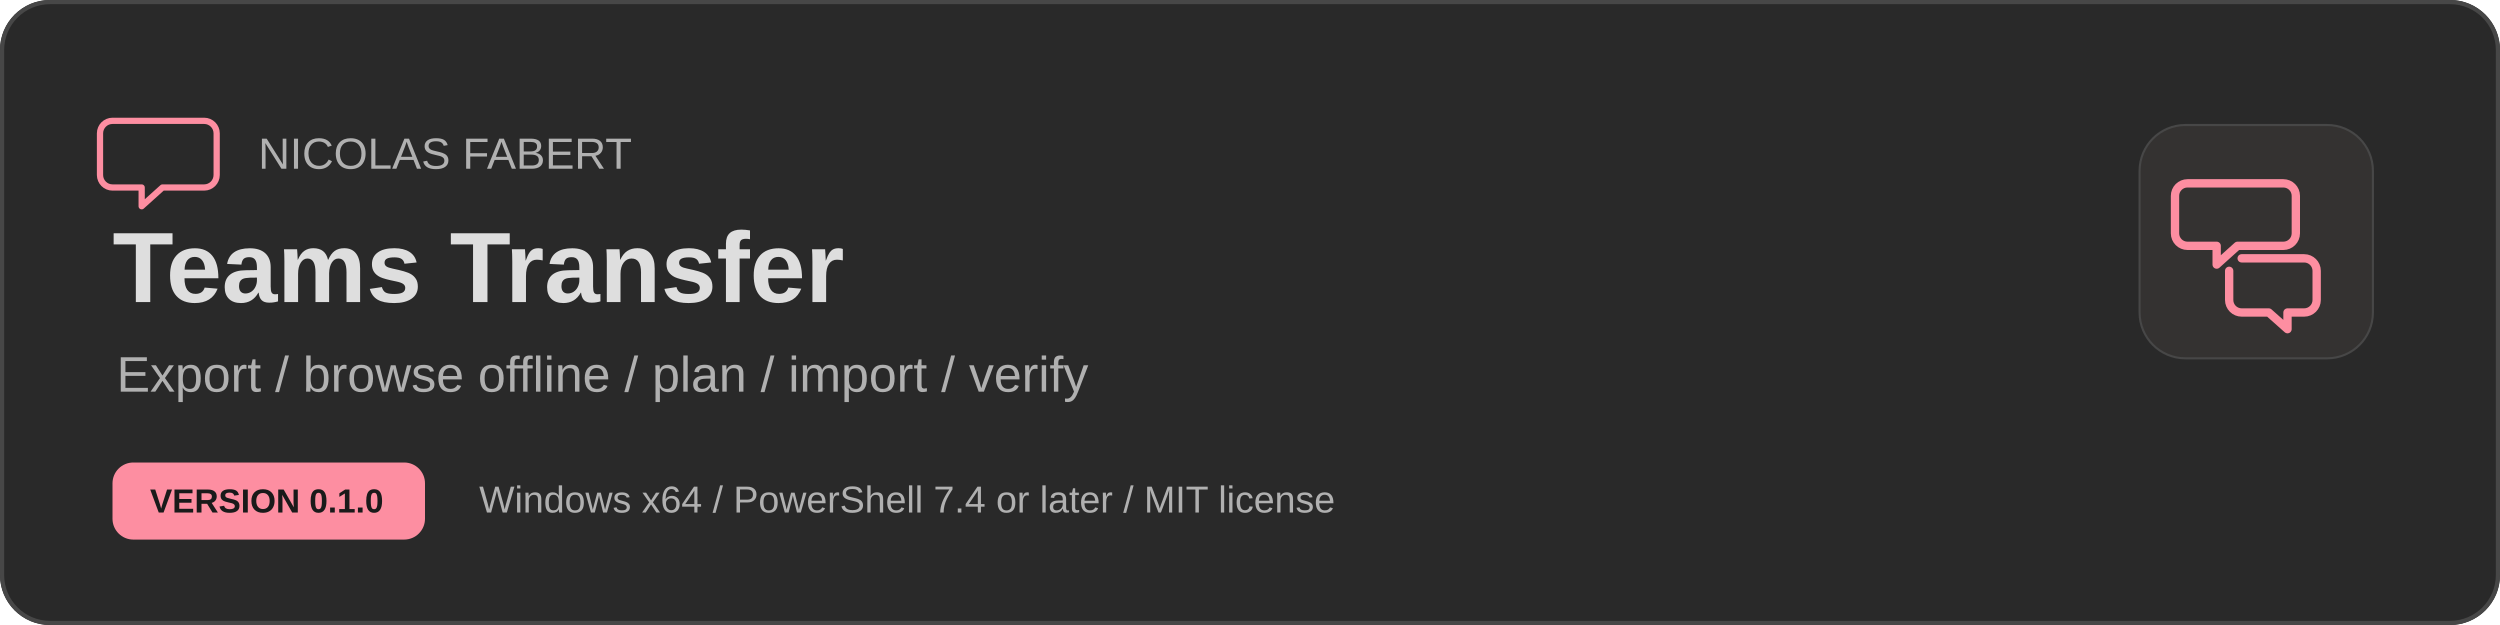
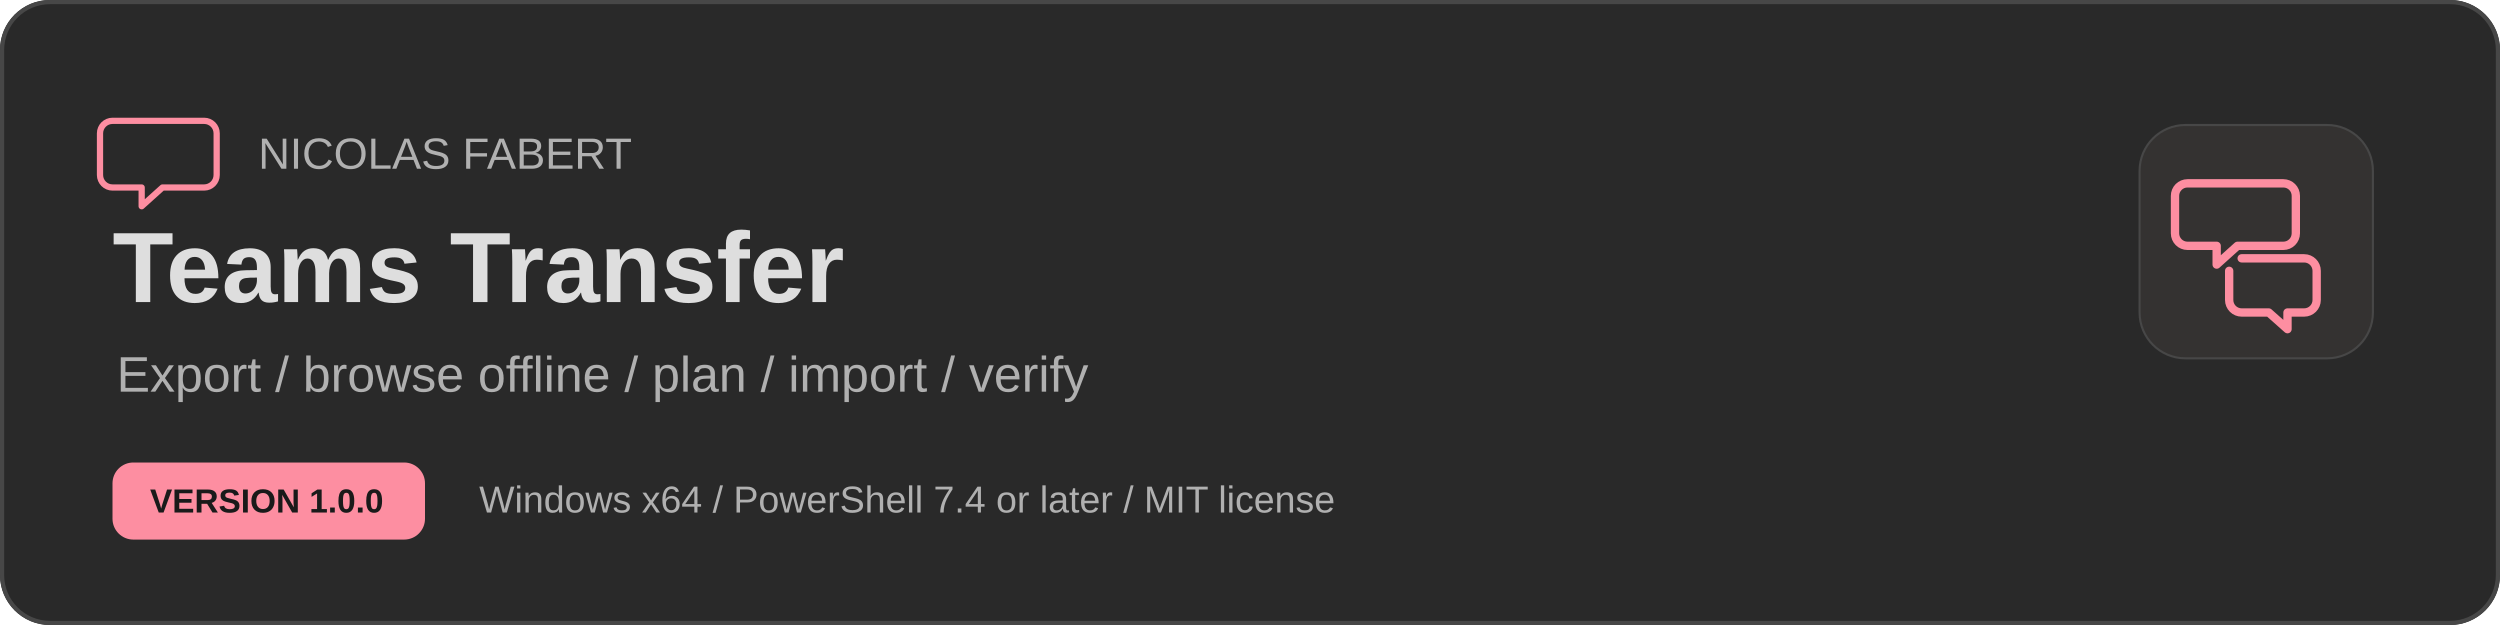
<svg xmlns="http://www.w3.org/2000/svg" width="1200" height="300" viewBox="0 0 1200 300" role="img" aria-labelledby="title desc">
  <rect width="1200" height="300" rx="24" fill="#292929" />
  <rect x="1" y="1" width="1198" height="298" rx="23" fill="none" stroke="#474747" stroke-width="2" />
  <path d="M54 58h44a6 6 0 0 1 6 6v20a6 6 0 0 1-6 6H78l-10 9v-9H54a6 6 0 0 1-6-6V64a6 6 0 0 1 6-6z" fill="none" stroke="#fd8ea1" stroke-width="3" stroke-linejoin="round" />
  <text x="124" y="81" font-family="Segoe UI,Arial,sans-serif" font-size="21" fill="#b0b0b0">NICOLAS FABERT</text>
  <text x="54" y="145" font-family="Segoe UI,Arial,sans-serif" font-size="48" font-weight="700" fill="#dedede">Teams Transfer</text>
  <text x="56" y="188" font-family="Segoe UI,Arial,sans-serif" font-size="24" fill="#b0b0b0">Export / browse offline / plan / import / verify</text>
  <rect x="54" y="222" width="150" height="37" rx="10" fill="#fd8ea1" />
-   <text x="72" y="246" font-family="Segoe UI,Arial,sans-serif" font-size="16" font-weight="600" fill="#1a1a1a">VERSION 0.1.0</text>
+   <text x="72" y="246" font-family="Segoe UI,Arial,sans-serif" font-size="16" font-weight="600" fill="#1a1a1a">VERSION 1.0.0</text>
  <text x="230" y="246" font-family="Segoe UI,Arial,sans-serif" font-size="18" fill="#b0b0b0">Windows x64 / PowerShell 7.4 or later / MIT license</text>
  <rect x="1027" y="60" width="112" height="112" rx="22" fill="#343231" stroke="#474747" />
  <path d="M1050 88h46a6 6 0 0 1 6 6v18a6 6 0 0 1-6 6h-22l-10 9v-9h-14a6 6 0 0 1-6-6V94a6 6 0 0 1 6-6z M1076 124h30a6 6 0 0 1 6 6v14a6 6 0 0 1-6 6h-8v8l-9-8h-13a6 6 0 0 1-6-6v-14" fill="none" stroke="#fd8ea1" stroke-width="4" stroke-linejoin="round" stroke-linecap="round" />
</svg>
